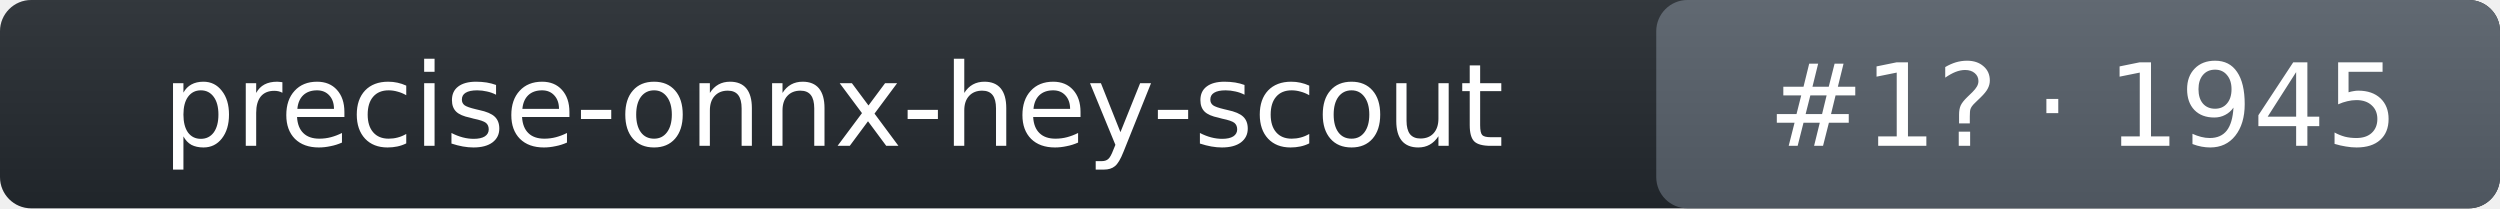
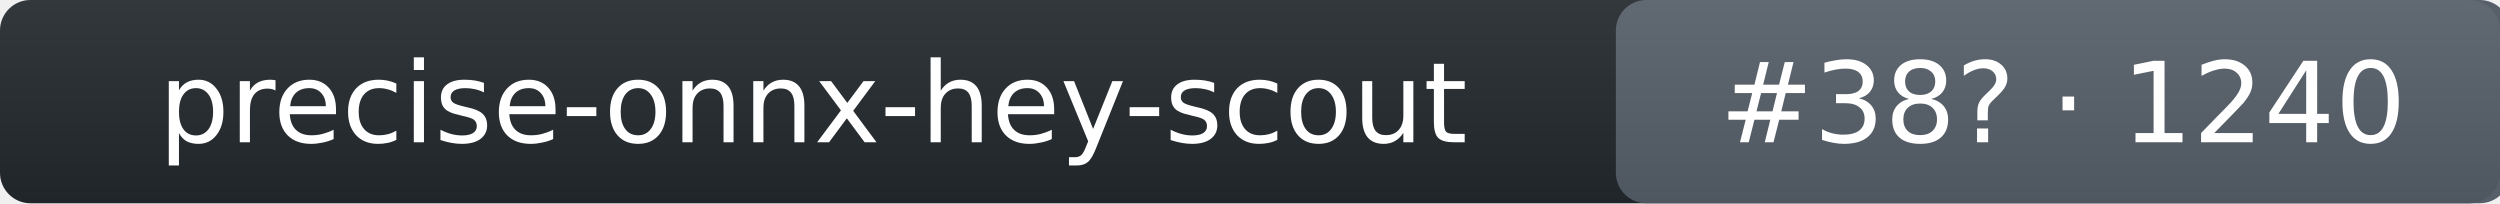
- <svg xmlns="http://www.w3.org/2000/svg" width="240" height="20" role="img" aria-label="precise-onnx-hey-scout: rank 1 in wake_word arena, rating 1945">
+ <svg xmlns="http://www.w3.org/2000/svg" width="246" height="20" role="img" aria-label="precise-onnx-hey-scout: rank 38 in wake_word arena, rating 1240">
  <linearGradient id="s" x2="0" y2="100%">
    <stop offset="0" stop-color="#bbb" stop-opacity=".1" />
    <stop offset="1" stop-opacity=".1" />
  </linearGradient>
-   <rect rx="3" width="240" height="20" fill="#24292f" />
-   <rect rx="3" x="159" width="81" height="20" fill="#57606a" />
-   <rect rx="3" width="240" height="20" fill="url(#s)" />
+   <rect rx="3" width="246" height="20" fill="#24292f" />
+   <rect rx="3" x="159" width="88" height="20" fill="#57606a" />
+   <rect rx="3" width="246" height="20" fill="url(#s)" />
  <g fill="#fff" text-anchor="middle" font-family="Verdana,DejaVu Sans,Geneva,sans-serif" font-size="11">
    <text x="80" y="14">precise-onnx-hey-scout</text>
-     <text x="200" y="14">#1? · 1945</text>
+     <text x="203" y="14">#38? · 1240</text>
  </g>
</svg>
